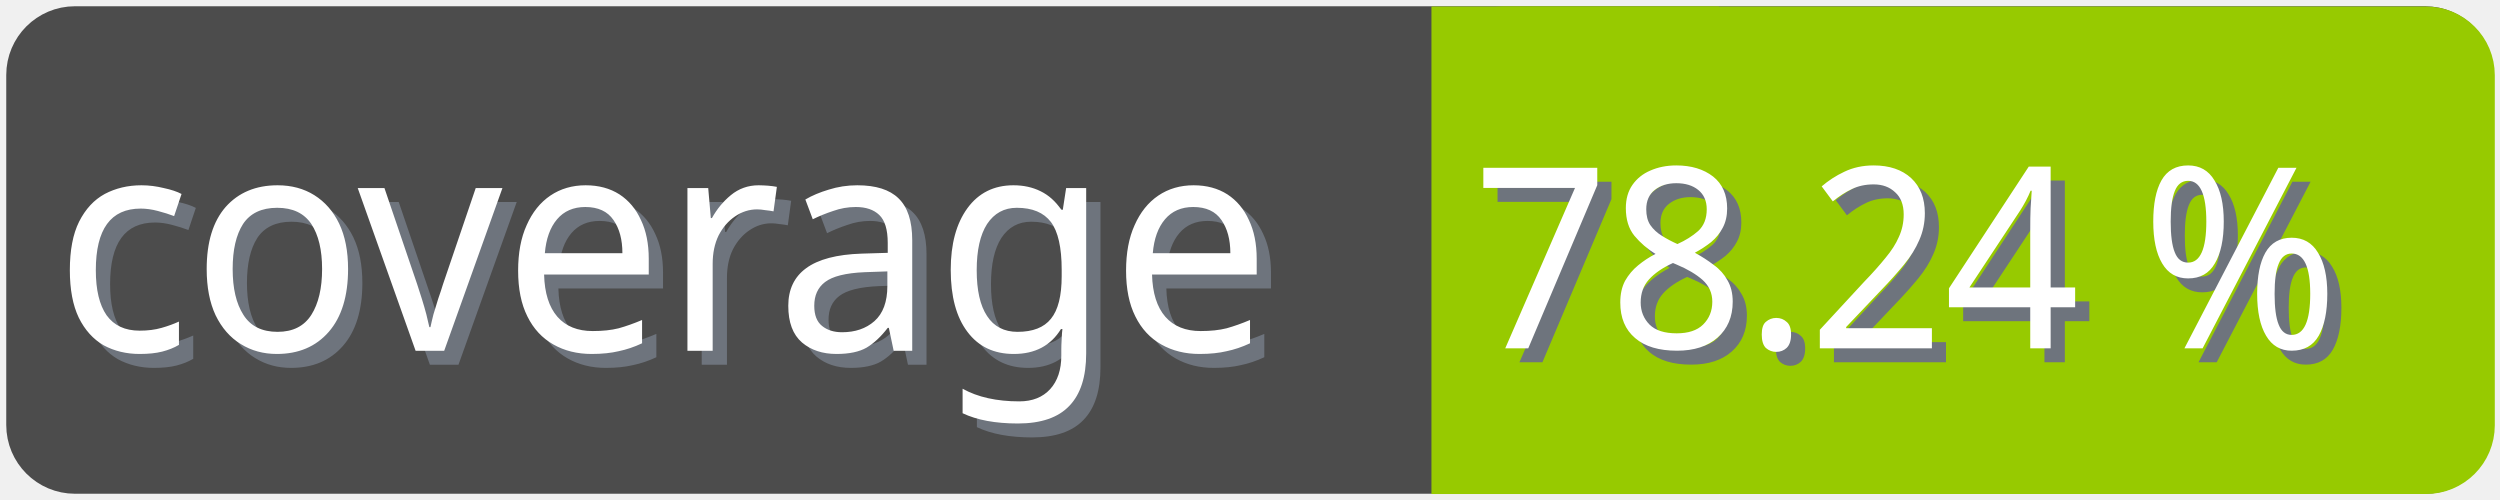
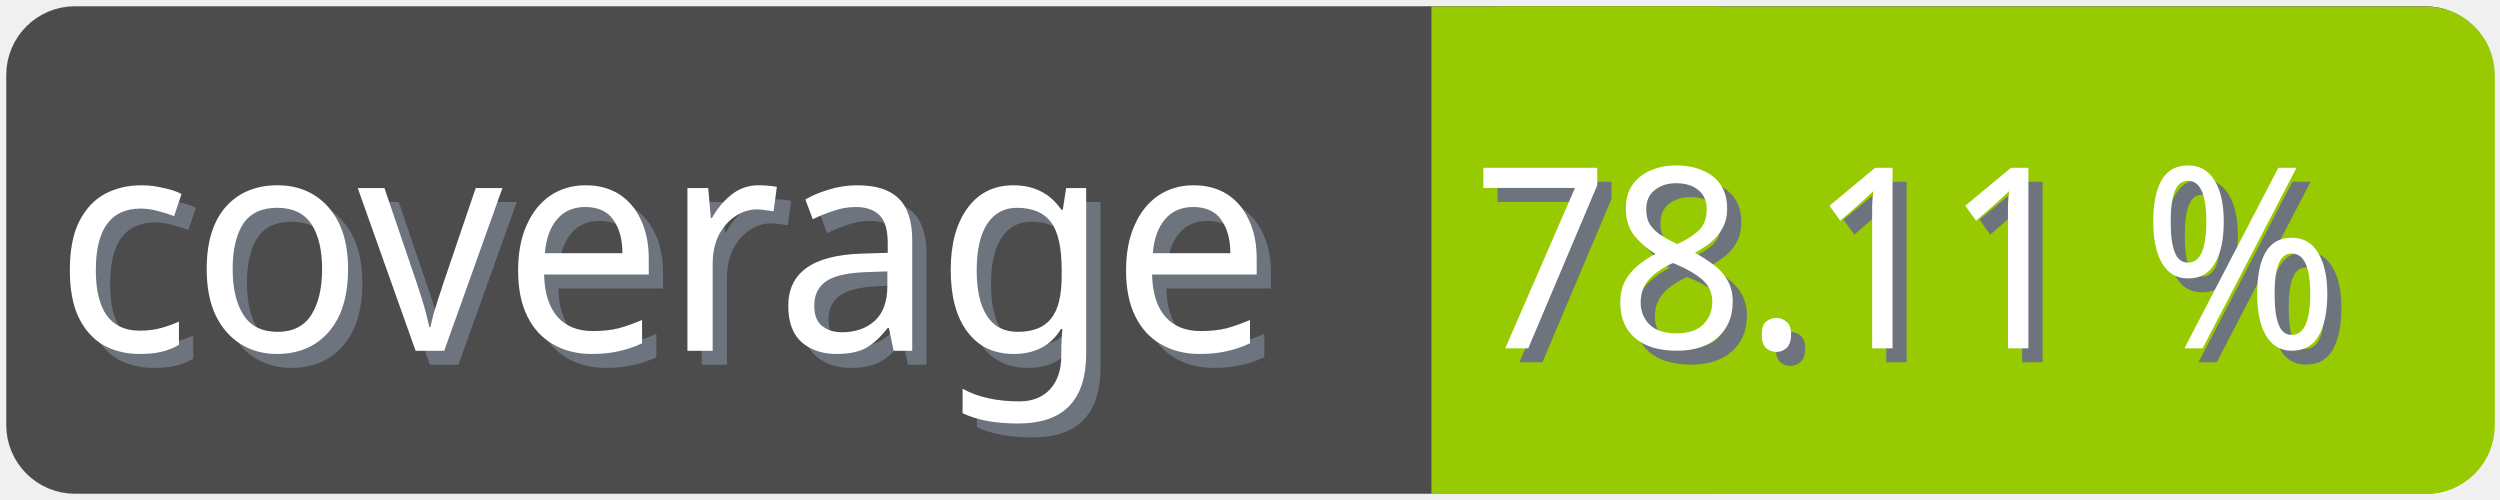
<svg xmlns="http://www.w3.org/2000/svg" width="100" height="20">
  <g>
    <rect fill="none" id="canvas_background" height="22" width="102" y="-1" x="-1" />
  </g>
  <g>
    <rect rx="2" id="svg_1" height="18" width="98" y="1" x="1" stroke-width="1.5" stroke="#4c4c4c" fill="#4c4c4c" />
    <text transform="matrix(0.95, 0, 0, 1.01133, 0.0809801, -0.0237383)" font-weight="normal" xml:space="preserve" text-anchor="start" font-family="'Trebuchet MS', Gadget, sans-serif" font-size="12" id="svg_8" y="14.45" x="2.8" stroke-width="0" stroke="#4c4c4c" fill="#6e747d">coverage</text>
    <text transform="matrix(0.95, 0, 0, 1.01133, 0.0809801, -0.0237383)" font-weight="normal" xml:space="preserve" text-anchor="start" font-family="'Trebuchet MS', Gadget, sans-serif" font-size="12" id="svg_3" y="13.9" x="2.2" stroke-width="0" stroke="#4c4c4c" fill="#ffffff">coverage</text>
    <rect rx="2" id="svg_5" height="18" width="40.905" y="1.011" x="58.137" stroke-width="1.5" stroke="#97ca00" fill="#97ca00" />
    <rect id="svg_7" height="18" width="10" y="1.011" x="58.008" stroke-width="1.5" stroke="#97ca00" fill="#97ca00" />
-     <text transform="matrix(0.95, 0, 0, 1.01133, 0.0809801, -0.0237383)" font-weight="normal" xml:space="preserve" text-anchor="end" font-family="'Trebuchet MS', Gadget, sans-serif" font-size="10" id="svg_10" y="14.35" x="99" stroke-width="0" stroke="#4c4c4c" fill="#6e747d">78.24 %</text>
-     <text transform="matrix(0.95, 0, 0, 1.01133, 0.0809801, -0.0237383)" font-weight="normal" xml:space="preserve" text-anchor="end" font-family="'Trebuchet MS', Gadget, sans-serif" font-size="10" id="svg_9" y="13.8" x="98.4" stroke-width="0" stroke="#4c4c4c" fill="#ffffff">78.24 %</text>
+     <text transform="matrix(0.95, 0, 0, 1.01133, 0.0809801, -0.0237383)" font-weight="normal" xml:space="preserve" text-anchor="end" font-family="'Trebuchet MS', Gadget, sans-serif" font-size="10" id="svg_10" y="14.35" x="99" stroke-width="0" stroke="#4c4c4c" fill="#6e747d">78.11 %</text>
+     <text transform="matrix(0.95, 0, 0, 1.01133, 0.0809801, -0.0237383)" font-weight="normal" xml:space="preserve" text-anchor="end" font-family="'Trebuchet MS', Gadget, sans-serif" font-size="10" id="svg_9" y="13.8" x="98.4" stroke-width="0" stroke="#4c4c4c" fill="#ffffff">78.11 %</text>
  </g>
</svg>
